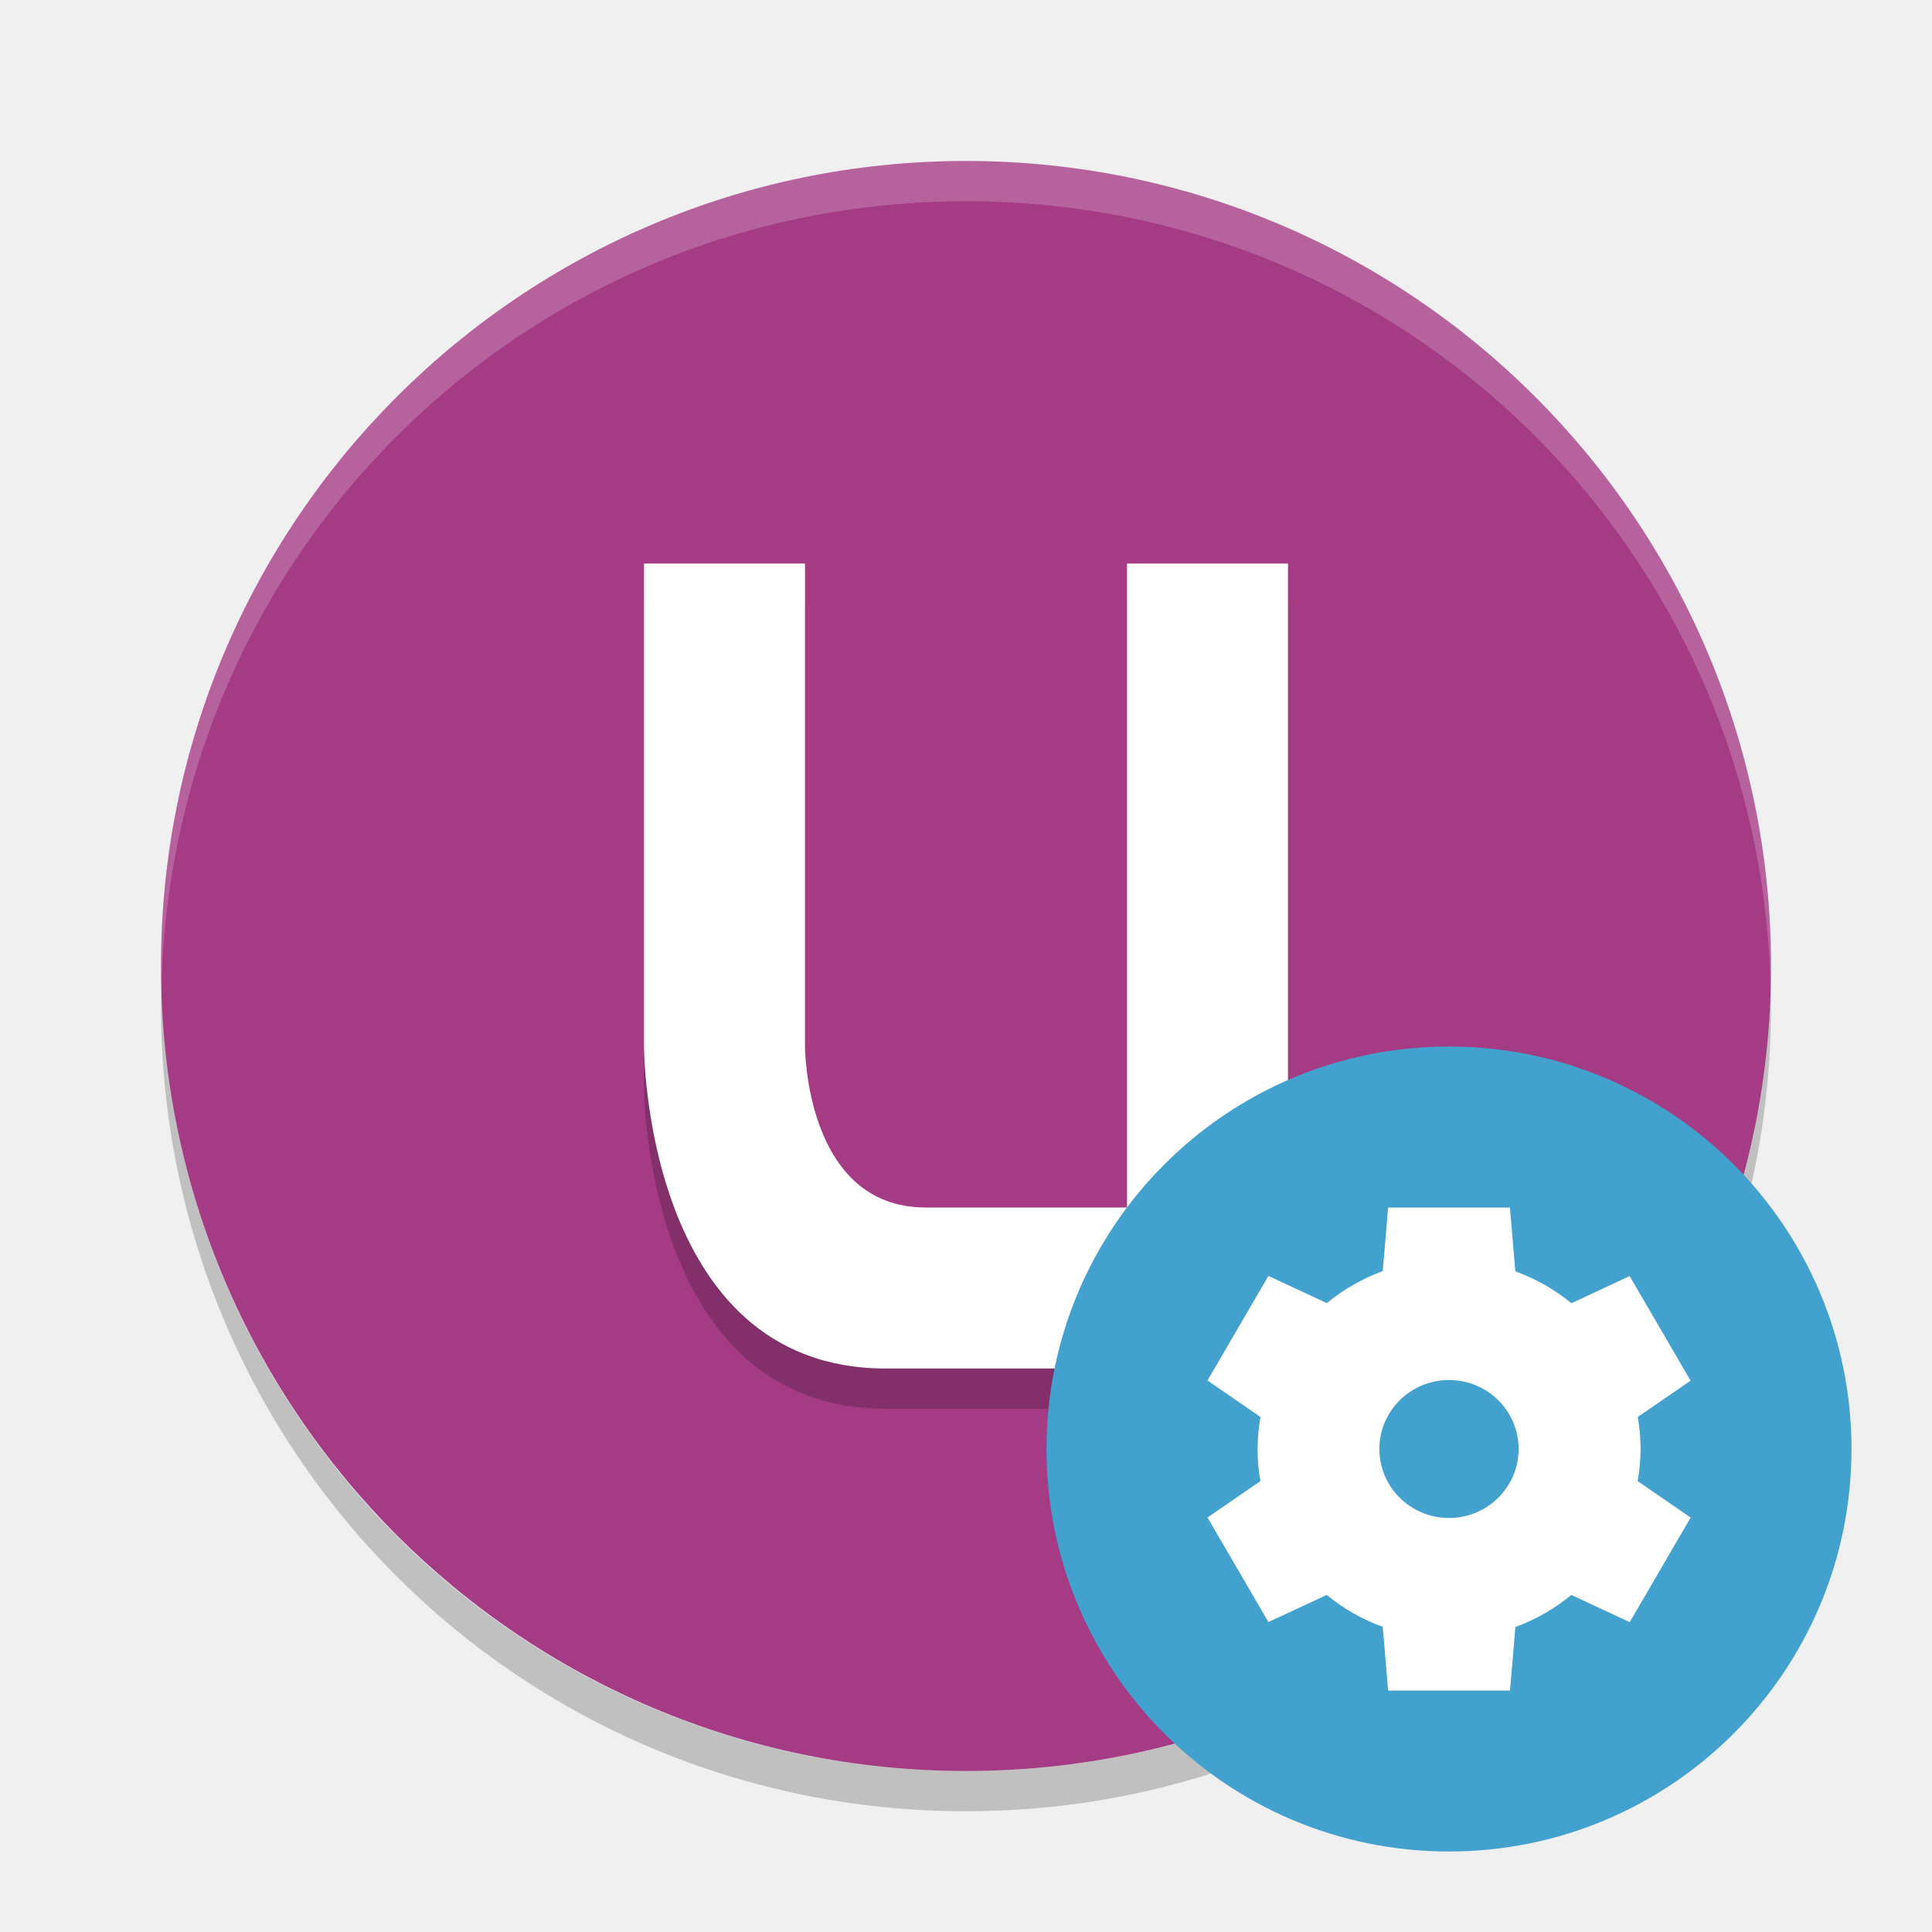
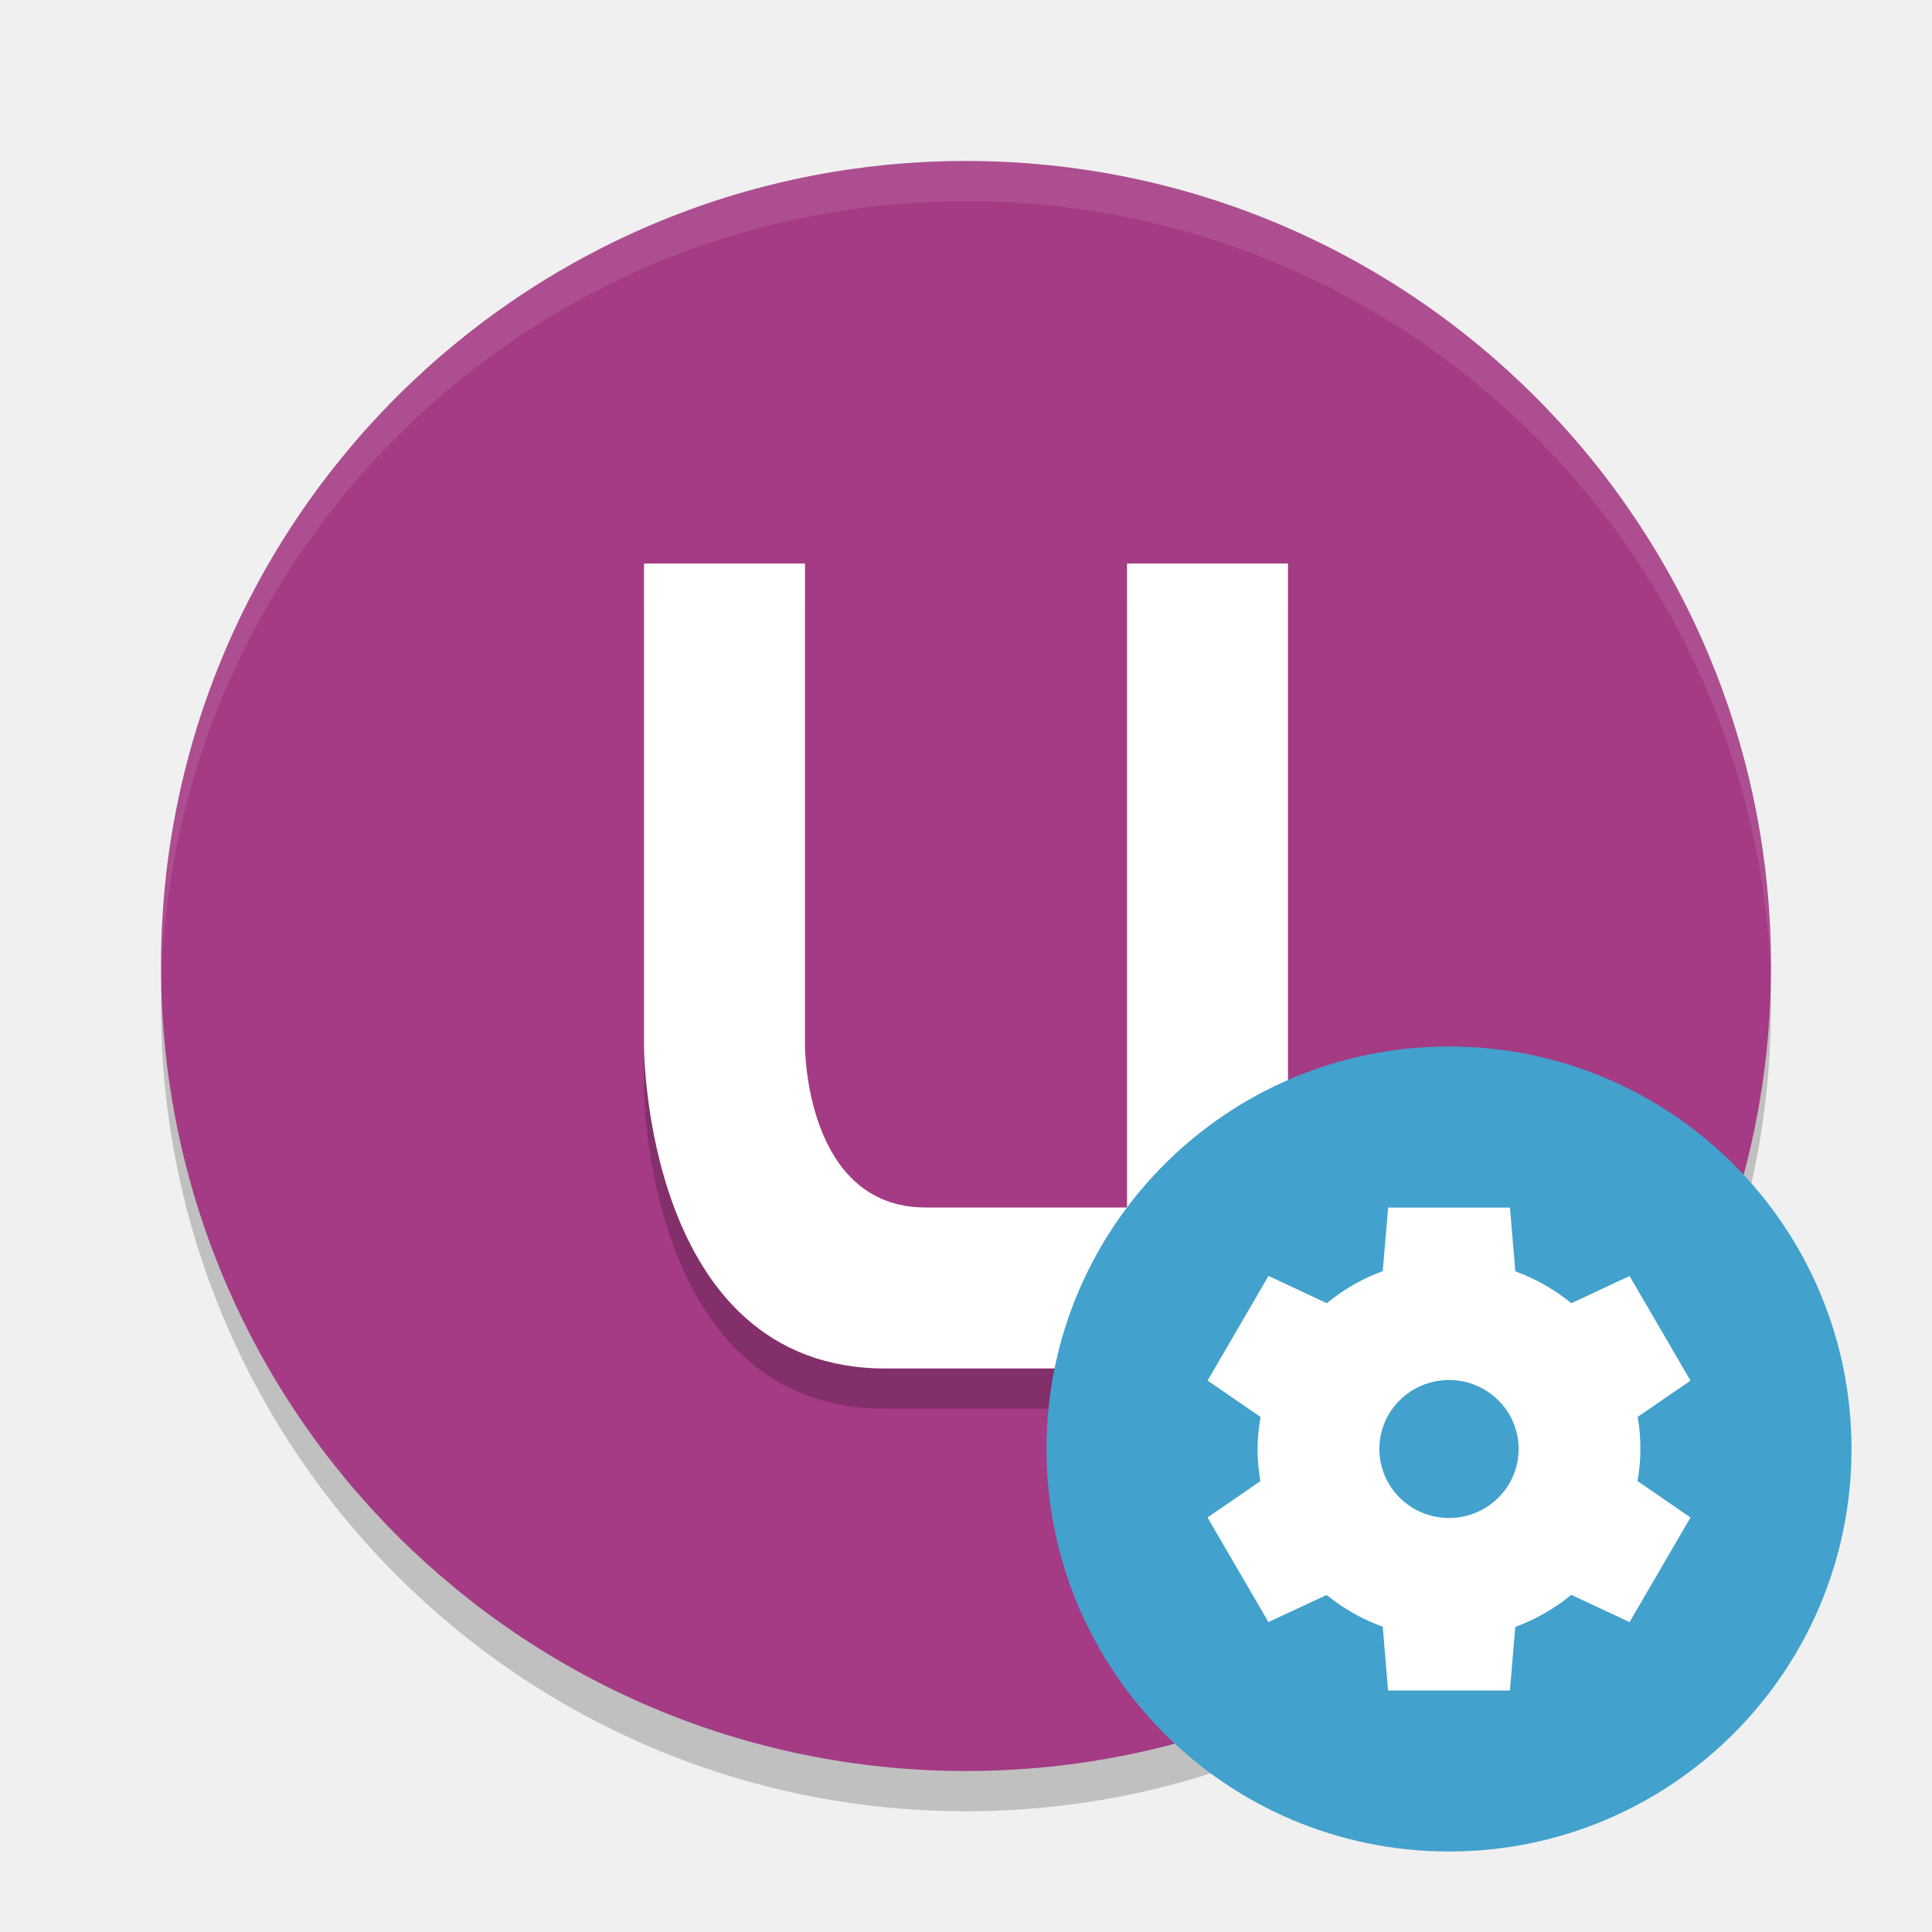
- <svg xmlns="http://www.w3.org/2000/svg" height="24" width="24" version="1">
-   <g transform="translate(1,1)">
-     <rect ry="10" rx="10" transform="matrix(0,-1,-1,0,0,0)" height="20" width="20" y="-21" x="-21" fill="#a43b84" />
-     <path opacity=".2" fill="#fff" d="m11 1c-5.54 0-10 4.46-10 10 0 0.084 0.004 0.166 0.006 0.25 0.132-5.423 4.538-9.75 9.994-9.75 5.456 0 9.862 4.327 9.994 9.75 0.002-0.083 0.006-0.166 0.006-0.25 0-5.54-4.46-10-10-10z" />
-     <path opacity=".2" d="m1.006 11.25c-0.002 0.084-0.006 0.166-0.006 0.25 0 5.54 4.46 10 10 10s10-4.46 10-10c0-0.084-0.004-0.167-0.006-0.25-0.132 5.423-4.538 9.75-9.994 9.75s-9.862-4.327-9.994-9.75z" />
-     <path opacity=".2" stroke-width="4" d="m7 6.5v6s0 4 3 4h5v-10h-2v8h-2.5c-1.5 0-1.5-2-1.5-2v-6h-2z" />
-     <path stroke-width="4" fill="#fff" d="m7 6v6s0 4 3 4h5v-10h-2v8h-2.5c-1.5 0-1.5-2-1.5-2v-6h-2z" />
-     <circle style="enable-background:new" cx="17" cy="17" r="5" fill="#42a1cd" />
-     <path style="enable-background:new" fill="#fff" d="m16.244 14-0.067 0.79a2.378 2.357 0 0 0 -0.695 0.398l-0.725-0.338-0.757 1.299 0.658 0.453a2.378 2.357 0 0 0 -0.036 0.398 2.378 2.357 0 0 0 0.035 0.399l-0.657 0.452 0.757 1.299 0.723-0.337a2.378 2.357 0 0 0 0.697 0.396l0.067 0.792h1.514l0.067-0.79a2.378 2.357 0 0 0 0.695 -0.398l0.725 0.338 0.757-1.299-0.658-0.453a2.378 2.357 0 0 0 0.036 -0.398 2.378 2.357 0 0 0 -0.035 -0.399l0.656-0.451-0.757-1.299-0.723 0.337a2.378 2.357 0 0 0 -0.697 -0.396l-0.067-0.792h-1.514zm0.757 2.143a0.865 0.857 0 0 1 0.864 0.857 0.865 0.857 0 0 1 -0.865 0.857 0.865 0.857 0 0 1 -0.865 -0.857 0.865 0.857 0 0 1 0.865 -0.857z" />
-   </g>
+ <svg xmlns="http://www.w3.org/2000/svg" width="24" height="24" version="1">
+   <circle style="opacity:0.2" cx="12" cy="12.5" r="10" />
+   <circle style="fill:#a43b84" cx="12" cy="12" r="10" />
+   <path style="opacity:0.2" d="M 8,7.5 V 13.5 C 8,13.5 8,17.5 11,17.5 H 16 V 7.5 H 14 V 15.5 H 11.5 C 10,15.5 10,13.5 10,13.5 V 7.5 Z" />
+   <path style="fill:#ffffff" d="M 8,7 V 13 C 8,13 8,17 11,17 H 16 V 7 H 14 V 15 H 11.5 C 10,15 10,13 10,13 V 7 Z" />
+   <path style="opacity:0.1;fill:#ffffff" d="M 12,2 A 10,10 0 0 0 2,12 10,10 0 0 0 2,12.293 10,10 0 0 1 12,2.5 10,10 0 0 1 22,12.207 10,10 0 0 0 22,12 10,10 0 0 0 12,2 Z" />
+   <circle style="fill:#42a1cd" cx="18" cy="18" r="5" />
+   <path style="fill:#ffffff" d="M 17.244,15 17.177,15.79 A 2.378,2.357 0 0 0 16.482,16.189 L 15.758,15.85 15.001,17.15 15.659,17.602 A 2.378,2.357 0 0 0 15.622,18 2.378,2.357 0 0 0 15.657,18.399 L 15,18.851 15.757,20.15 16.48,19.813 A 2.378,2.357 0 0 0 17.177,20.208 L 17.243,21 H 18.757 L 18.823,20.21 A 2.378,2.357 0 0 0 19.519,19.812 L 20.243,20.15 21,18.851 20.342,18.398 A 2.378,2.357 0 0 0 20.378,18 2.378,2.357 0 0 0 20.344,17.601 L 21,17.151 20.243,15.851 19.52,16.189 A 2.378,2.357 0 0 0 18.824,15.793 L 18.757,15.001 H 17.244 Z M 18.001,17.143 A 0.865,0.857 0 0 1 18.865,18 0.865,0.857 0 0 1 18,18.857 0.865,0.857 0 0 1 17.135,18 0.865,0.857 0 0 1 18,17.143 Z" />
</svg>
